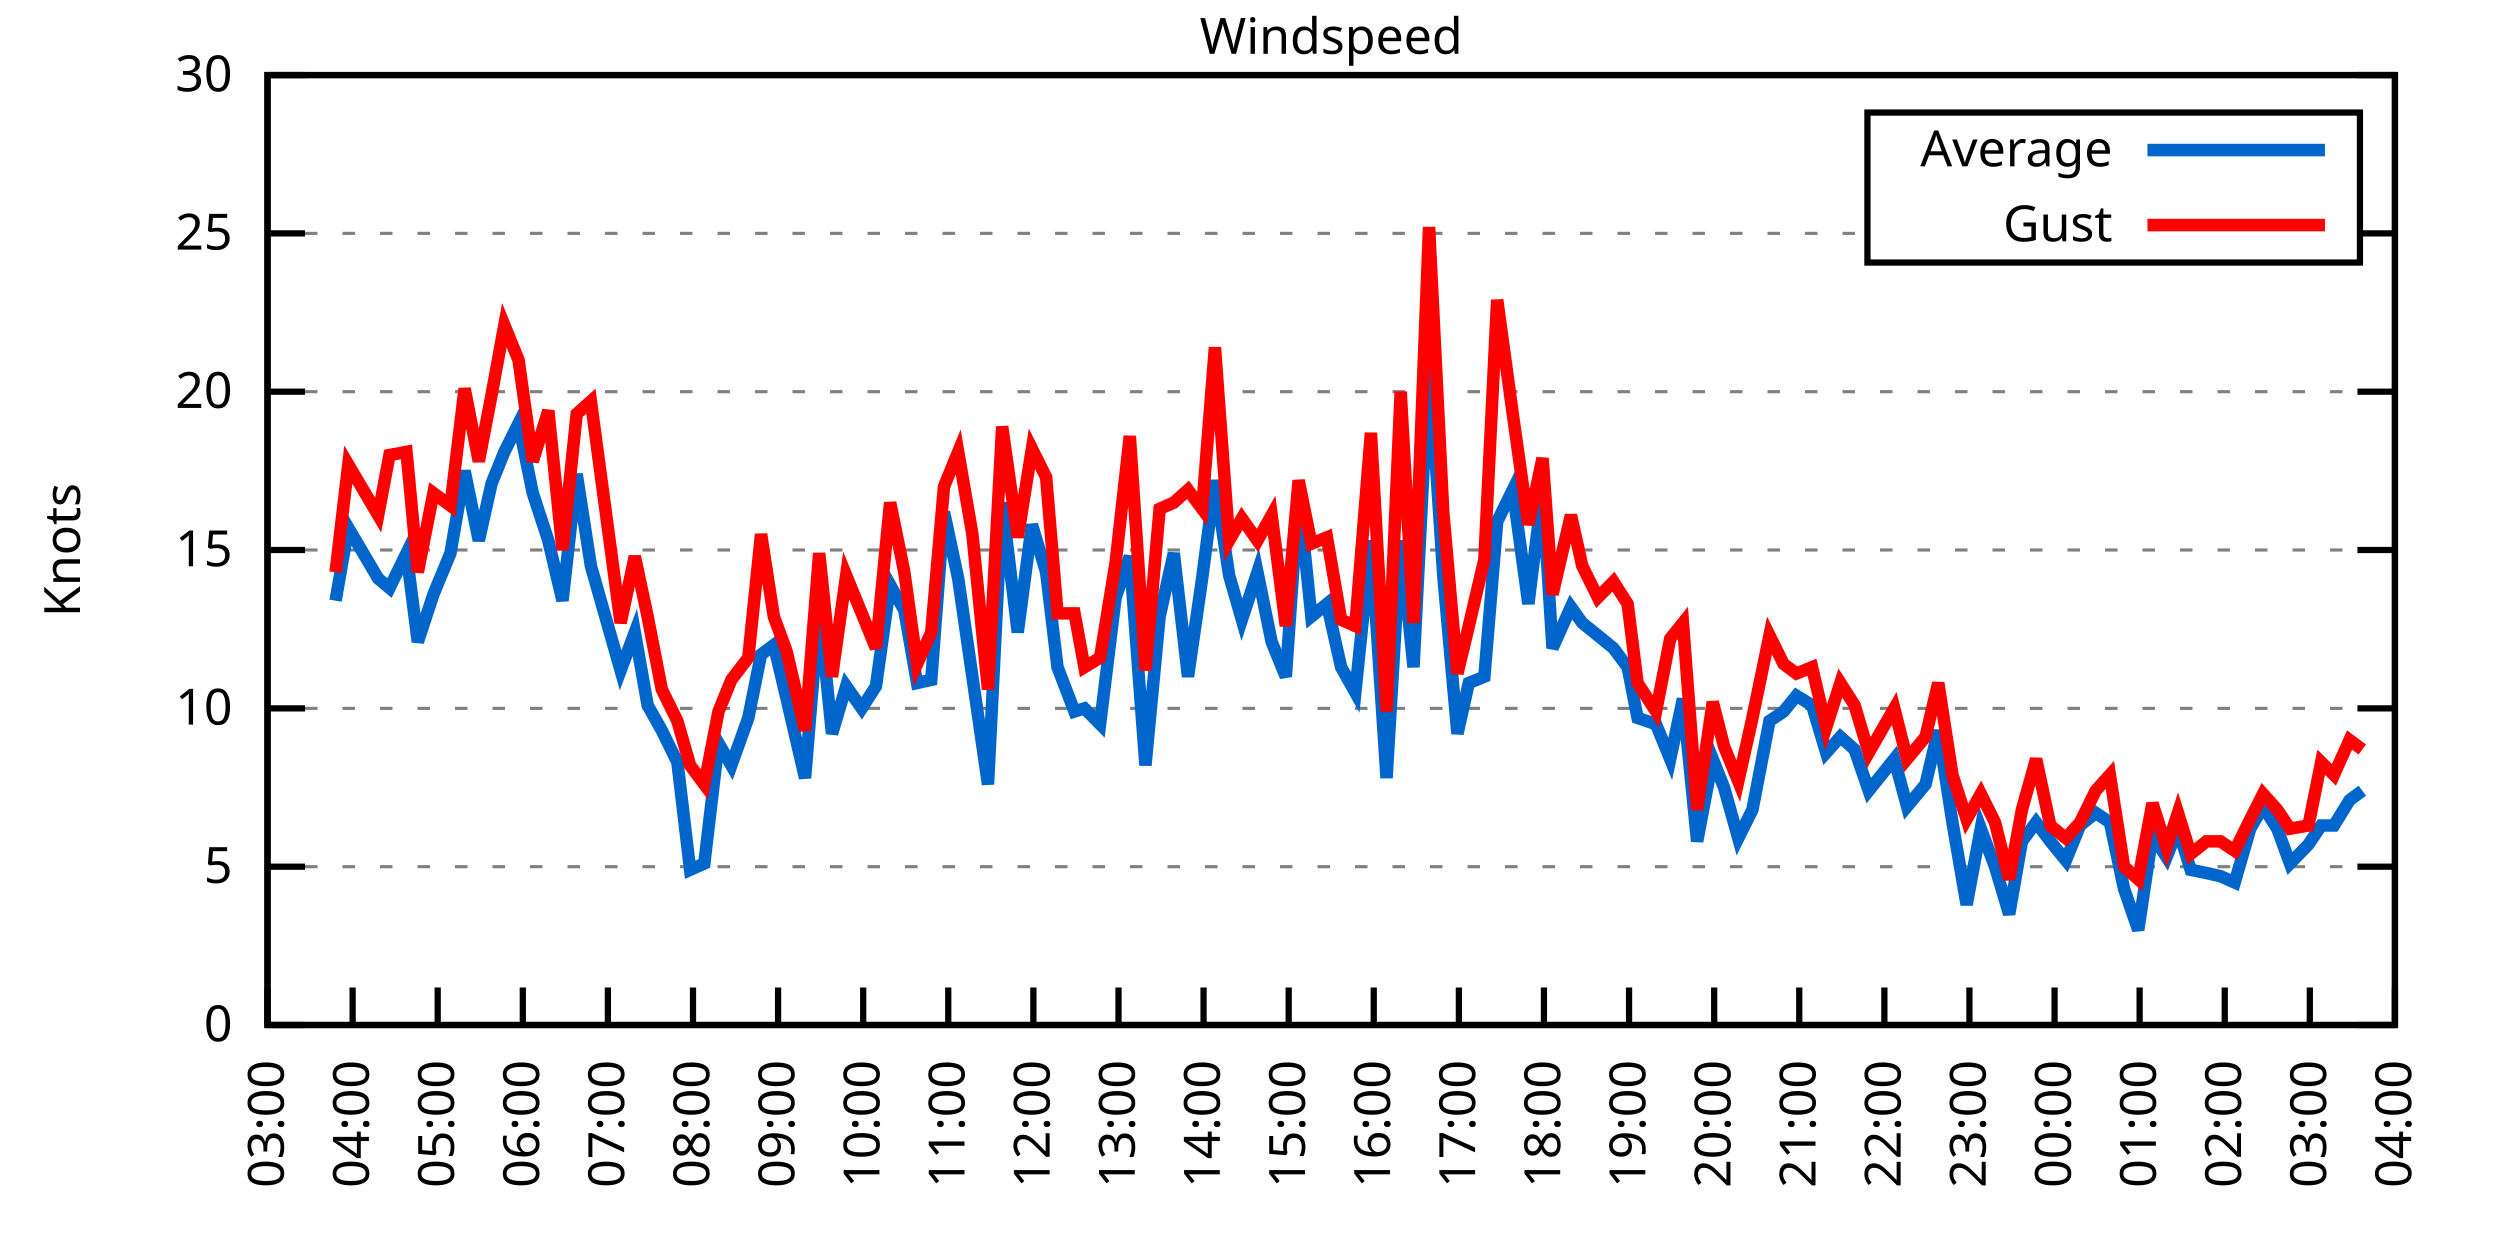
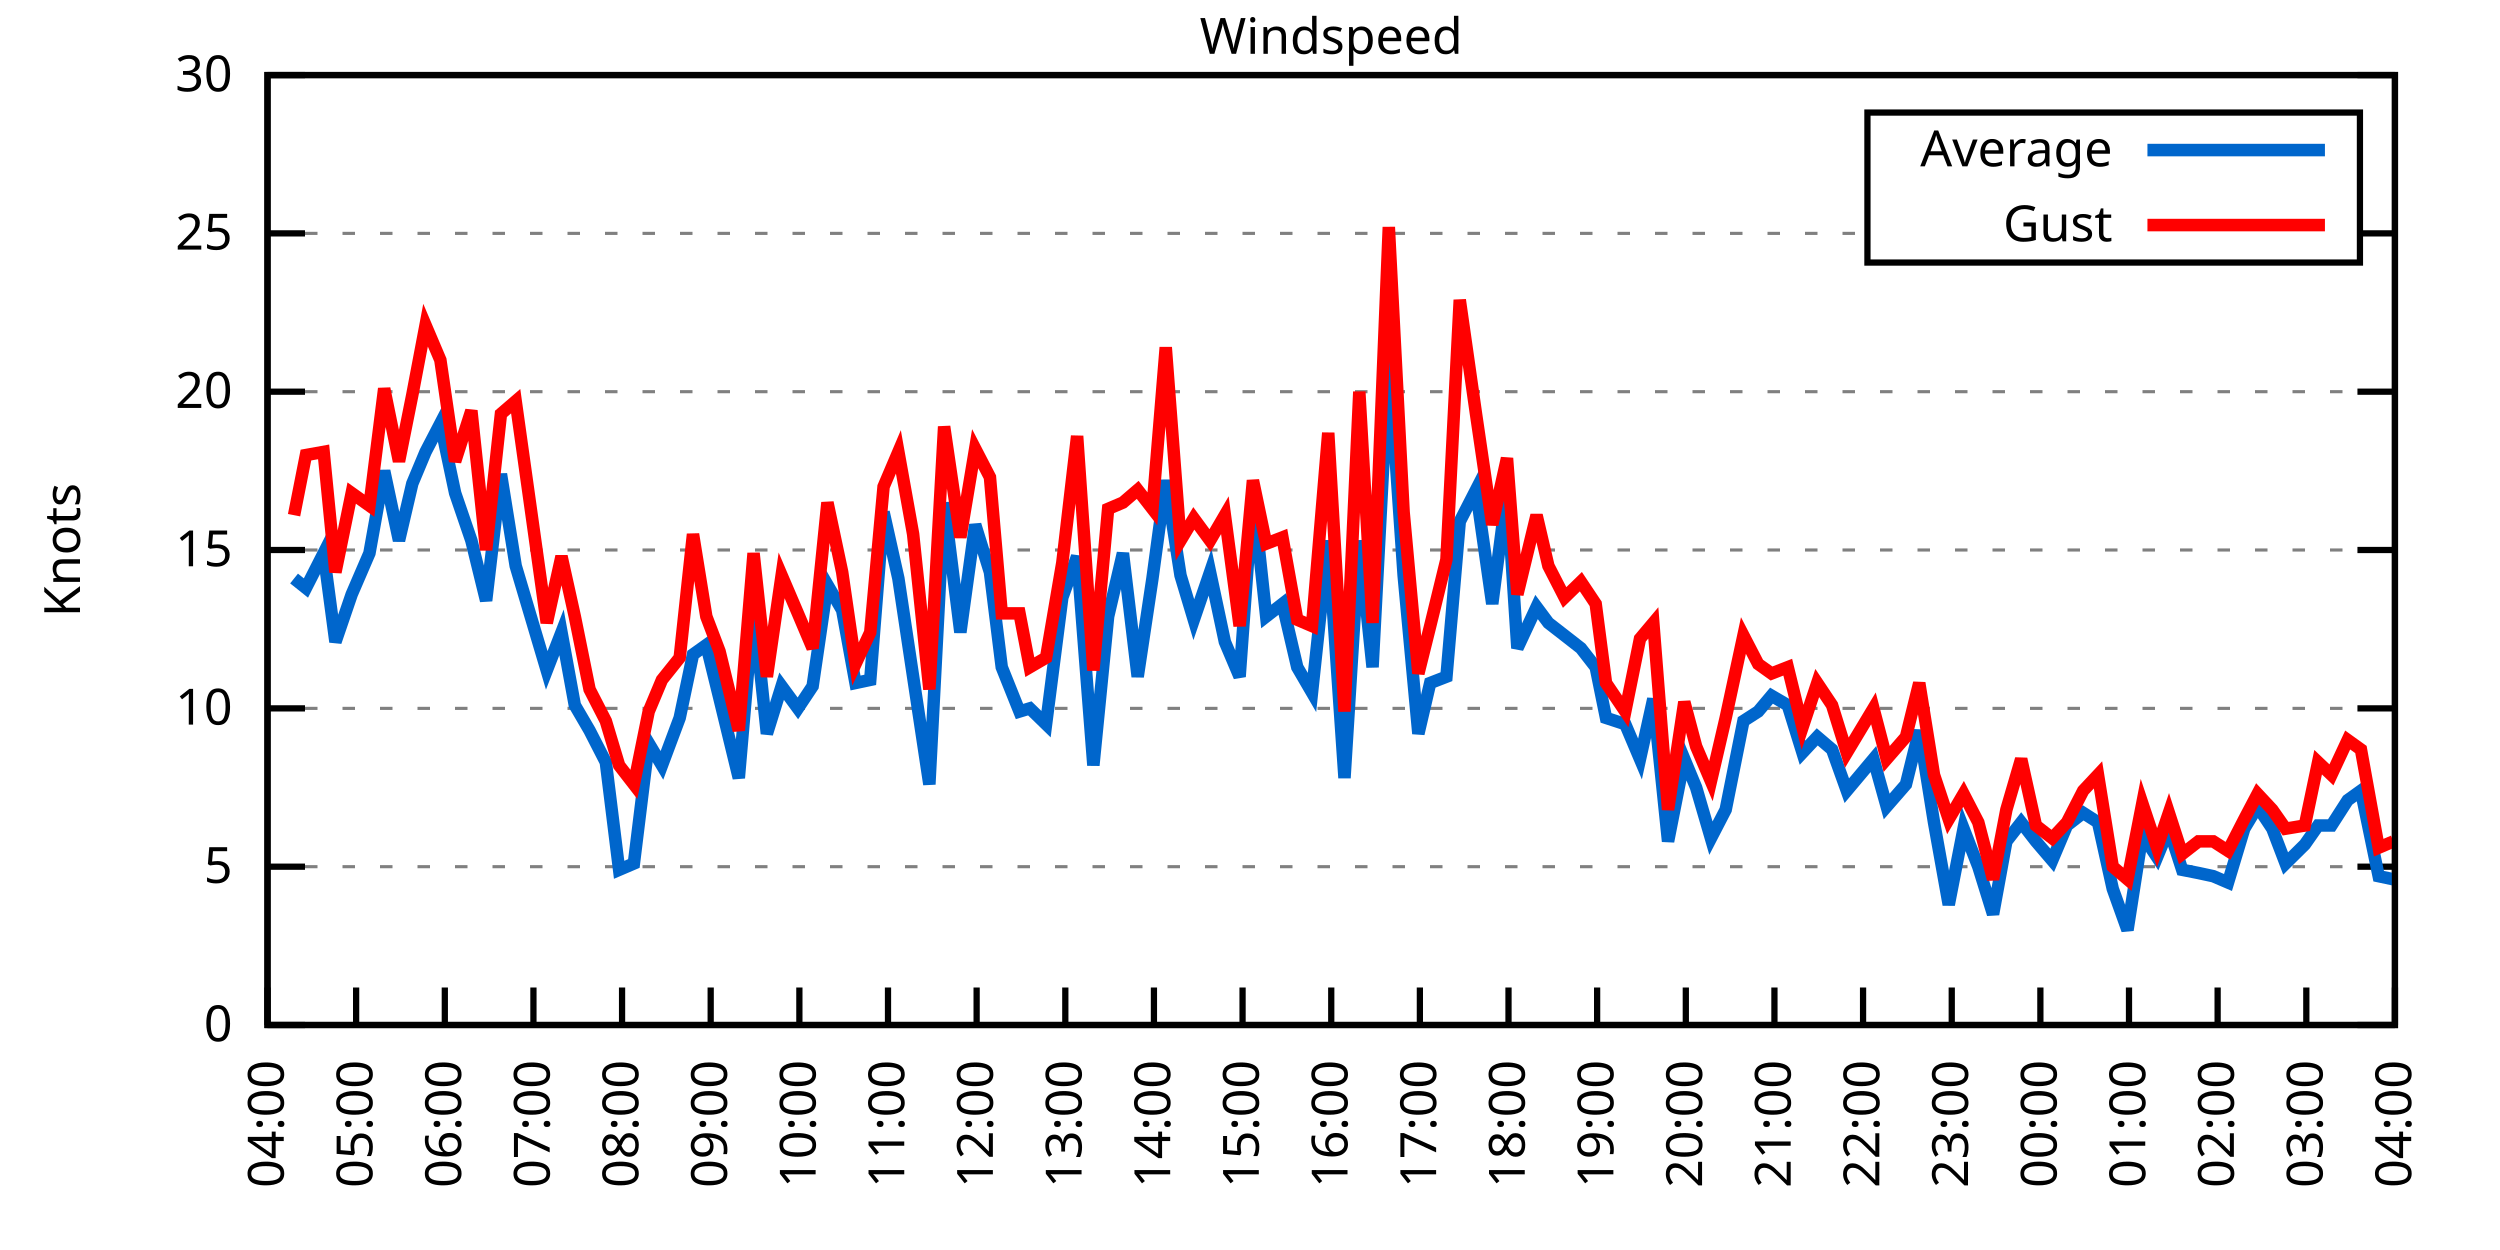
<svg xmlns="http://www.w3.org/2000/svg" xmlns:xlink="http://www.w3.org/1999/xlink" width="400" height="200" viewBox="0 0 400 200">
  <g id="gnuplot_canvas">
    <rect x="0" y="0" width="400" height="200" fill="none" />
    <defs>
      <circle id="gpDot" r="0.5" stroke-width="0.5" stroke="currentColor" />
      <path id="gpPt0" stroke-width="0.333" stroke="currentColor" d="M-1,0 h2 M0,-1 v2" />
      <path id="gpPt1" stroke-width="0.333" stroke="currentColor" d="M-1,-1 L1,1 M1,-1 L-1,1" />
      <path id="gpPt2" stroke-width="0.333" stroke="currentColor" d="M-1,0 L1,0 M0,-1 L0,1 M-1,-1 L1,1 M-1,1 L1,-1" />
      <rect id="gpPt3" stroke-width="0.333" stroke="currentColor" x="-1" y="-1" width="2" height="2" />
      <rect id="gpPt4" stroke-width="0.333" stroke="currentColor" fill="currentColor" x="-1" y="-1" width="2" height="2" />
      <circle id="gpPt5" stroke-width="0.333" stroke="currentColor" cx="0" cy="0" r="1" />
      <use xlink:href="#gpPt5" id="gpPt6" fill="currentColor" stroke="none" />
      <path id="gpPt7" stroke-width="0.333" stroke="currentColor" d="M0,-1.33 L-1.33,0.67 L1.33,0.67 z" />
      <use xlink:href="#gpPt7" id="gpPt8" fill="currentColor" stroke="none" />
      <use xlink:href="#gpPt7" id="gpPt9" stroke="currentColor" transform="rotate(180)" />
      <use xlink:href="#gpPt9" id="gpPt10" fill="currentColor" stroke="none" />
      <use xlink:href="#gpPt3" id="gpPt11" stroke="currentColor" transform="rotate(45)" />
      <use xlink:href="#gpPt11" id="gpPt12" fill="currentColor" stroke="none" />
      <path id="gpPt13" stroke-width="0.333" stroke="currentColor" d="M0,1.330 L1.265,0.411 L0.782,-1.067 L-0.782,-1.076 L-1.265,0.411 z" />
      <use xlink:href="#gpPt13" id="gpPt14" fill="currentColor" stroke="none" />
      <filter id="textbox" filterUnits="objectBoundingBox" x="0" y="0" height="1" width="1">
        <feFlood flood-color="white" flood-opacity="1" result="bgnd" />
        <feComposite in="SourceGraphic" in2="bgnd" operator="atop" />
      </filter>
      <filter id="greybox" filterUnits="objectBoundingBox" x="0" y="0" height="1" width="1">
        <feFlood flood-color="lightgrey" flood-opacity="1" result="grey" />
        <feComposite in="SourceGraphic" in2="grey" operator="atop" />
      </filter>
    </defs>
    <g fill="none" color="white" stroke="currentColor" stroke-width="1.00" stroke-linecap="butt" stroke-linejoin="miter">
</g>
    <g fill="none" color="black" stroke="currentColor" stroke-width="1.00" stroke-linecap="butt" stroke-linejoin="miter">
      <g stroke="none" shape-rendering="crispEdges">
        <polygon fill="rgb(255, 255, 255)" points="42.80,164.00 383.18,164.00 383.18,12.02 42.80,12.02 " />
      </g>
    </g>
    <g fill="none" color="black" stroke="currentColor" stroke-width="1.00" stroke-linecap="butt" stroke-linejoin="miter">
</g>
    <g fill="none" color="black" stroke="black" stroke-width="0.50" stroke-linecap="butt" stroke-linejoin="miter">
</g>
    <g fill="none" color="gray" stroke="currentColor" stroke-width="0.50" stroke-linecap="butt" stroke-linejoin="miter">
      <path stroke="gray" stroke-dasharray="2,4" class="gridline" d="M42.80,164.00 L383.19,164.00  " />
    </g>
    <g fill="none" color="gray" stroke="gray" stroke-width="1.00" stroke-linecap="butt" stroke-linejoin="miter">
</g>
    <g fill="none" color="black" stroke="currentColor" stroke-width="1.00" stroke-linecap="butt" stroke-linejoin="miter">
      <path stroke="black" d="M42.80,164.00 L48.80,164.00 M383.19,164.00 L377.19,164.00  " />
      <g transform="translate(37.20,166.60)" stroke="none" fill="black" font-family="Sans" font-size="8.00" text-anchor="end">
        <text>
          <tspan font-family="Sans"> 0</tspan>
        </text>
      </g>
    </g>
    <g fill="none" color="black" stroke="currentColor" stroke-width="1.00" stroke-linecap="butt" stroke-linejoin="miter">
</g>
    <g fill="none" color="black" stroke="black" stroke-width="0.50" stroke-linecap="butt" stroke-linejoin="miter">
</g>
    <g fill="none" color="gray" stroke="currentColor" stroke-width="0.50" stroke-linecap="butt" stroke-linejoin="miter">
      <path stroke="gray" stroke-dasharray="2,4" class="gridline" d="M42.80,138.67 L383.19,138.67  " />
    </g>
    <g fill="none" color="gray" stroke="gray" stroke-width="1.00" stroke-linecap="butt" stroke-linejoin="miter">
</g>
    <g fill="none" color="black" stroke="currentColor" stroke-width="1.00" stroke-linecap="butt" stroke-linejoin="miter">
      <path stroke="black" d="M42.80,138.67 L48.80,138.67 M383.19,138.67 L377.19,138.67  " />
      <g transform="translate(37.20,141.27)" stroke="none" fill="black" font-family="Sans" font-size="8.00" text-anchor="end">
        <text>
          <tspan font-family="Sans"> 5</tspan>
        </text>
      </g>
    </g>
    <g fill="none" color="black" stroke="currentColor" stroke-width="1.00" stroke-linecap="butt" stroke-linejoin="miter">
</g>
    <g fill="none" color="black" stroke="black" stroke-width="0.50" stroke-linecap="butt" stroke-linejoin="miter">
</g>
    <g fill="none" color="gray" stroke="currentColor" stroke-width="0.50" stroke-linecap="butt" stroke-linejoin="miter">
      <path stroke="gray" stroke-dasharray="2,4" class="gridline" d="M42.80,113.34 L383.19,113.34  " />
    </g>
    <g fill="none" color="gray" stroke="gray" stroke-width="1.00" stroke-linecap="butt" stroke-linejoin="miter">
</g>
    <g fill="none" color="black" stroke="currentColor" stroke-width="1.00" stroke-linecap="butt" stroke-linejoin="miter">
      <path stroke="black" d="M42.80,113.34 L48.80,113.34 M383.19,113.34 L377.19,113.34  " />
      <g transform="translate(37.20,115.94)" stroke="none" fill="black" font-family="Sans" font-size="8.00" text-anchor="end">
        <text>
          <tspan font-family="Sans"> 10</tspan>
        </text>
      </g>
    </g>
    <g fill="none" color="black" stroke="currentColor" stroke-width="1.00" stroke-linecap="butt" stroke-linejoin="miter">
</g>
    <g fill="none" color="black" stroke="black" stroke-width="0.50" stroke-linecap="butt" stroke-linejoin="miter">
</g>
    <g fill="none" color="gray" stroke="currentColor" stroke-width="0.50" stroke-linecap="butt" stroke-linejoin="miter">
      <path stroke="gray" stroke-dasharray="2,4" class="gridline" d="M42.80,88.00 L383.19,88.00  " />
    </g>
    <g fill="none" color="gray" stroke="gray" stroke-width="1.00" stroke-linecap="butt" stroke-linejoin="miter">
</g>
    <g fill="none" color="black" stroke="currentColor" stroke-width="1.00" stroke-linecap="butt" stroke-linejoin="miter">
      <path stroke="black" d="M42.80,88.00 L48.80,88.00 M383.19,88.00 L377.19,88.00  " />
      <g transform="translate(37.20,90.60)" stroke="none" fill="black" font-family="Sans" font-size="8.00" text-anchor="end">
        <text>
          <tspan font-family="Sans"> 15</tspan>
        </text>
      </g>
    </g>
    <g fill="none" color="black" stroke="currentColor" stroke-width="1.00" stroke-linecap="butt" stroke-linejoin="miter">
</g>
    <g fill="none" color="black" stroke="black" stroke-width="0.50" stroke-linecap="butt" stroke-linejoin="miter">
</g>
    <g fill="none" color="gray" stroke="currentColor" stroke-width="0.50" stroke-linecap="butt" stroke-linejoin="miter">
      <path stroke="gray" stroke-dasharray="2,4" class="gridline" d="M42.80,62.67 L383.19,62.67  " />
    </g>
    <g fill="none" color="gray" stroke="gray" stroke-width="1.00" stroke-linecap="butt" stroke-linejoin="miter">
</g>
    <g fill="none" color="black" stroke="currentColor" stroke-width="1.00" stroke-linecap="butt" stroke-linejoin="miter">
      <path stroke="black" d="M42.80,62.67 L48.80,62.67 M383.19,62.67 L377.19,62.67  " />
      <g transform="translate(37.20,65.27)" stroke="none" fill="black" font-family="Sans" font-size="8.00" text-anchor="end">
        <text>
          <tspan font-family="Sans"> 20</tspan>
        </text>
      </g>
    </g>
    <g fill="none" color="black" stroke="currentColor" stroke-width="1.00" stroke-linecap="butt" stroke-linejoin="miter">
</g>
    <g fill="none" color="black" stroke="black" stroke-width="0.50" stroke-linecap="butt" stroke-linejoin="miter">
</g>
    <g fill="none" color="gray" stroke="currentColor" stroke-width="0.50" stroke-linecap="butt" stroke-linejoin="miter">
      <path stroke="gray" stroke-dasharray="2,4" class="gridline" d="M42.80,37.34 L298.79,37.34 M377.59,37.34 L383.19,37.34  " />
    </g>
    <g fill="none" color="gray" stroke="gray" stroke-width="1.00" stroke-linecap="butt" stroke-linejoin="miter">
</g>
    <g fill="none" color="black" stroke="currentColor" stroke-width="1.00" stroke-linecap="butt" stroke-linejoin="miter">
      <path stroke="black" d="M42.80,37.34 L48.80,37.34 M383.19,37.34 L377.19,37.34  " />
      <g transform="translate(37.20,39.94)" stroke="none" fill="black" font-family="Sans" font-size="8.00" text-anchor="end">
        <text>
          <tspan font-family="Sans"> 25</tspan>
        </text>
      </g>
    </g>
    <g fill="none" color="black" stroke="currentColor" stroke-width="1.00" stroke-linecap="butt" stroke-linejoin="miter">
</g>
    <g fill="none" color="black" stroke="black" stroke-width="0.50" stroke-linecap="butt" stroke-linejoin="miter">
</g>
    <g fill="none" color="gray" stroke="currentColor" stroke-width="0.50" stroke-linecap="butt" stroke-linejoin="miter">
      <path stroke="gray" stroke-dasharray="2,4" class="gridline" d="M42.80,12.01 L383.19,12.01  " />
    </g>
    <g fill="none" color="gray" stroke="gray" stroke-width="1.00" stroke-linecap="butt" stroke-linejoin="miter">
</g>
    <g fill="none" color="black" stroke="currentColor" stroke-width="1.00" stroke-linecap="butt" stroke-linejoin="miter">
      <path stroke="black" d="M42.80,12.01 L48.80,12.01 M383.19,12.01 L377.19,12.01  " />
      <g transform="translate(37.20,14.61)" stroke="none" fill="black" font-family="Sans" font-size="8.00" text-anchor="end">
        <text>
          <tspan font-family="Sans"> 30</tspan>
        </text>
      </g>
    </g>
    <g fill="none" color="black" stroke="currentColor" stroke-width="1.00" stroke-linecap="butt" stroke-linejoin="miter">
      <path stroke="black" d="M42.80,164.00 L42.80,158.00  " />
      <g transform="translate(45.40,169.60) rotate(270.00)" stroke="none" fill="black" font-family="Sans" font-size="8.00" text-anchor="end">
        <text>
-           <tspan font-family="Sans">03:00</tspan>
-         </text>
-       </g>
-     </g>
-     <g fill="none" color="black" stroke="currentColor" stroke-width="1.00" stroke-linecap="butt" stroke-linejoin="miter">
-       <path stroke="black" d="M56.42,164.00 L56.42,158.00  " />
-       <g transform="translate(59.02,169.60) rotate(270.00)" stroke="none" fill="black" font-family="Sans" font-size="8.00" text-anchor="end">
-         <text>
          <tspan font-family="Sans">04:00</tspan>
        </text>
      </g>
    </g>
    <g fill="none" color="black" stroke="currentColor" stroke-width="1.00" stroke-linecap="butt" stroke-linejoin="miter">
-       <path stroke="black" d="M70.03,164.00 L70.03,158.00  " />
-       <g transform="translate(72.63,169.60) rotate(270.00)" stroke="none" fill="black" font-family="Sans" font-size="8.00" text-anchor="end">
+       <path stroke="black" d="M56.98,164.00 L56.98,158.00  " />
+       <g transform="translate(59.58,169.60) rotate(270.00)" stroke="none" fill="black" font-family="Sans" font-size="8.00" text-anchor="end">
        <text>
          <tspan font-family="Sans">05:00</tspan>
        </text>
      </g>
    </g>
    <g fill="none" color="black" stroke="currentColor" stroke-width="1.00" stroke-linecap="butt" stroke-linejoin="miter">
-       <path stroke="black" d="M83.65,164.00 L83.65,158.00  " />
-       <g transform="translate(86.25,169.60) rotate(270.00)" stroke="none" fill="black" font-family="Sans" font-size="8.00" text-anchor="end">
+       <path stroke="black" d="M71.17,164.00 L71.17,158.00  " />
+       <g transform="translate(73.77,169.60) rotate(270.00)" stroke="none" fill="black" font-family="Sans" font-size="8.00" text-anchor="end">
        <text>
          <tspan font-family="Sans">06:00</tspan>
        </text>
      </g>
    </g>
    <g fill="none" color="black" stroke="currentColor" stroke-width="1.00" stroke-linecap="butt" stroke-linejoin="miter">
-       <path stroke="black" d="M97.26,164.00 L97.26,158.00  " />
-       <g transform="translate(99.86,169.60) rotate(270.00)" stroke="none" fill="black" font-family="Sans" font-size="8.00" text-anchor="end">
+       <path stroke="black" d="M85.35,164.00 L85.35,158.00  " />
+       <g transform="translate(87.95,169.60) rotate(270.00)" stroke="none" fill="black" font-family="Sans" font-size="8.00" text-anchor="end">
        <text>
          <tspan font-family="Sans">07:00</tspan>
        </text>
      </g>
    </g>
    <g fill="none" color="black" stroke="currentColor" stroke-width="1.00" stroke-linecap="butt" stroke-linejoin="miter">
-       <path stroke="black" d="M110.88,164.00 L110.88,158.00  " />
-       <g transform="translate(113.48,169.60) rotate(270.00)" stroke="none" fill="black" font-family="Sans" font-size="8.00" text-anchor="end">
+       <path stroke="black" d="M99.53,164.00 L99.53,158.00  " />
+       <g transform="translate(102.13,169.60) rotate(270.00)" stroke="none" fill="black" font-family="Sans" font-size="8.00" text-anchor="end">
        <text>
          <tspan font-family="Sans">08:00</tspan>
        </text>
      </g>
    </g>
    <g fill="none" color="black" stroke="currentColor" stroke-width="1.00" stroke-linecap="butt" stroke-linejoin="miter">
-       <path stroke="black" d="M124.49,164.00 L124.49,158.00  " />
-       <g transform="translate(127.09,169.60) rotate(270.00)" stroke="none" fill="black" font-family="Sans" font-size="8.00" text-anchor="end">
+       <path stroke="black" d="M113.71,164.00 L113.71,158.00  " />
+       <g transform="translate(116.31,169.60) rotate(270.00)" stroke="none" fill="black" font-family="Sans" font-size="8.00" text-anchor="end">
        <text>
          <tspan font-family="Sans">09:00</tspan>
        </text>
      </g>
    </g>
    <g fill="none" color="black" stroke="currentColor" stroke-width="1.00" stroke-linecap="butt" stroke-linejoin="miter">
-       <path stroke="black" d="M138.11,164.00 L138.11,158.00  " />
-       <g transform="translate(140.71,169.60) rotate(270.00)" stroke="none" fill="black" font-family="Sans" font-size="8.00" text-anchor="end">
+       <path stroke="black" d="M127.90,164.00 L127.90,158.00  " />
+       <g transform="translate(130.50,169.60) rotate(270.00)" stroke="none" fill="black" font-family="Sans" font-size="8.00" text-anchor="end">
        <text>
          <tspan font-family="Sans">10:00</tspan>
        </text>
      </g>
    </g>
    <g fill="none" color="black" stroke="currentColor" stroke-width="1.00" stroke-linecap="butt" stroke-linejoin="miter">
-       <path stroke="black" d="M151.72,164.00 L151.72,158.00  " />
-       <g transform="translate(154.32,169.60) rotate(270.00)" stroke="none" fill="black" font-family="Sans" font-size="8.00" text-anchor="end">
+       <path stroke="black" d="M142.08,164.00 L142.08,158.00  " />
+       <g transform="translate(144.68,169.60) rotate(270.00)" stroke="none" fill="black" font-family="Sans" font-size="8.00" text-anchor="end">
        <text>
          <tspan font-family="Sans">11:00</tspan>
        </text>
      </g>
    </g>
    <g fill="none" color="black" stroke="currentColor" stroke-width="1.00" stroke-linecap="butt" stroke-linejoin="miter">
-       <path stroke="black" d="M165.34,164.00 L165.34,158.00  " />
-       <g transform="translate(167.94,169.60) rotate(270.00)" stroke="none" fill="black" font-family="Sans" font-size="8.00" text-anchor="end">
+       <path stroke="black" d="M156.26,164.00 L156.26,158.00  " />
+       <g transform="translate(158.86,169.60) rotate(270.00)" stroke="none" fill="black" font-family="Sans" font-size="8.00" text-anchor="end">
        <text>
          <tspan font-family="Sans">12:00</tspan>
        </text>
      </g>
    </g>
    <g fill="none" color="black" stroke="currentColor" stroke-width="1.00" stroke-linecap="butt" stroke-linejoin="miter">
-       <path stroke="black" d="M178.96,164.00 L178.96,158.00  " />
-       <g transform="translate(181.56,169.60) rotate(270.00)" stroke="none" fill="black" font-family="Sans" font-size="8.00" text-anchor="end">
+       <path stroke="black" d="M170.45,164.00 L170.45,158.00  " />
+       <g transform="translate(173.05,169.60) rotate(270.00)" stroke="none" fill="black" font-family="Sans" font-size="8.00" text-anchor="end">
        <text>
          <tspan font-family="Sans">13:00</tspan>
        </text>
      </g>
    </g>
    <g fill="none" color="black" stroke="currentColor" stroke-width="1.00" stroke-linecap="butt" stroke-linejoin="miter">
-       <path stroke="black" d="M192.57,164.00 L192.57,158.00  " />
-       <g transform="translate(195.17,169.60) rotate(270.00)" stroke="none" fill="black" font-family="Sans" font-size="8.00" text-anchor="end">
+       <path stroke="black" d="M184.63,164.00 L184.63,158.00  " />
+       <g transform="translate(187.23,169.60) rotate(270.00)" stroke="none" fill="black" font-family="Sans" font-size="8.00" text-anchor="end">
        <text>
          <tspan font-family="Sans">14:00</tspan>
        </text>
      </g>
    </g>
    <g fill="none" color="black" stroke="currentColor" stroke-width="1.00" stroke-linecap="butt" stroke-linejoin="miter">
-       <path stroke="black" d="M206.19,164.00 L206.19,158.00  " />
-       <g transform="translate(208.79,169.60) rotate(270.00)" stroke="none" fill="black" font-family="Sans" font-size="8.00" text-anchor="end">
+       <path stroke="black" d="M198.81,164.00 L198.81,158.00  " />
+       <g transform="translate(201.41,169.60) rotate(270.00)" stroke="none" fill="black" font-family="Sans" font-size="8.00" text-anchor="end">
        <text>
          <tspan font-family="Sans">15:00</tspan>
        </text>
      </g>
    </g>
    <g fill="none" color="black" stroke="currentColor" stroke-width="1.00" stroke-linecap="butt" stroke-linejoin="miter">
-       <path stroke="black" d="M219.80,164.00 L219.80,158.00  " />
-       <g transform="translate(222.40,169.60) rotate(270.00)" stroke="none" fill="black" font-family="Sans" font-size="8.00" text-anchor="end">
+       <path stroke="black" d="M213.00,164.00 L213.00,158.00  " />
+       <g transform="translate(215.60,169.60) rotate(270.00)" stroke="none" fill="black" font-family="Sans" font-size="8.00" text-anchor="end">
        <text>
          <tspan font-family="Sans">16:00</tspan>
        </text>
      </g>
    </g>
    <g fill="none" color="black" stroke="currentColor" stroke-width="1.00" stroke-linecap="butt" stroke-linejoin="miter">
-       <path stroke="black" d="M233.42,164.00 L233.42,158.00  " />
-       <g transform="translate(236.02,169.60) rotate(270.00)" stroke="none" fill="black" font-family="Sans" font-size="8.00" text-anchor="end">
+       <path stroke="black" d="M227.18,164.00 L227.18,158.00  " />
+       <g transform="translate(229.78,169.60) rotate(270.00)" stroke="none" fill="black" font-family="Sans" font-size="8.00" text-anchor="end">
        <text>
          <tspan font-family="Sans">17:00</tspan>
        </text>
      </g>
    </g>
    <g fill="none" color="black" stroke="currentColor" stroke-width="1.00" stroke-linecap="butt" stroke-linejoin="miter">
-       <path stroke="black" d="M247.03,164.00 L247.03,158.00  " />
-       <g transform="translate(249.63,169.60) rotate(270.00)" stroke="none" fill="black" font-family="Sans" font-size="8.00" text-anchor="end">
+       <path stroke="black" d="M241.36,164.00 L241.36,158.00  " />
+       <g transform="translate(243.96,169.60) rotate(270.00)" stroke="none" fill="black" font-family="Sans" font-size="8.00" text-anchor="end">
        <text>
          <tspan font-family="Sans">18:00</tspan>
        </text>
      </g>
    </g>
    <g fill="none" color="black" stroke="currentColor" stroke-width="1.00" stroke-linecap="butt" stroke-linejoin="miter">
-       <path stroke="black" d="M260.65,164.00 L260.65,158.00  " />
-       <g transform="translate(263.25,169.60) rotate(270.00)" stroke="none" fill="black" font-family="Sans" font-size="8.00" text-anchor="end">
+       <path stroke="black" d="M255.54,164.00 L255.54,158.00  " />
+       <g transform="translate(258.14,169.60) rotate(270.00)" stroke="none" fill="black" font-family="Sans" font-size="8.00" text-anchor="end">
        <text>
          <tspan font-family="Sans">19:00</tspan>
        </text>
      </g>
    </g>
    <g fill="none" color="black" stroke="currentColor" stroke-width="1.00" stroke-linecap="butt" stroke-linejoin="miter">
-       <path stroke="black" d="M274.27,164.00 L274.27,158.00  " />
-       <g transform="translate(276.87,169.60) rotate(270.00)" stroke="none" fill="black" font-family="Sans" font-size="8.00" text-anchor="end">
+       <path stroke="black" d="M269.73,164.00 L269.73,158.00  " />
+       <g transform="translate(272.33,169.60) rotate(270.00)" stroke="none" fill="black" font-family="Sans" font-size="8.00" text-anchor="end">
        <text>
          <tspan font-family="Sans">20:00</tspan>
        </text>
      </g>
    </g>
    <g fill="none" color="black" stroke="currentColor" stroke-width="1.00" stroke-linecap="butt" stroke-linejoin="miter">
-       <path stroke="black" d="M287.88,164.00 L287.88,158.00  " />
-       <g transform="translate(290.48,169.60) rotate(270.00)" stroke="none" fill="black" font-family="Sans" font-size="8.00" text-anchor="end">
+       <path stroke="black" d="M283.91,164.00 L283.91,158.00  " />
+       <g transform="translate(286.51,169.60) rotate(270.00)" stroke="none" fill="black" font-family="Sans" font-size="8.00" text-anchor="end">
        <text>
          <tspan font-family="Sans">21:00</tspan>
        </text>
      </g>
    </g>
    <g fill="none" color="black" stroke="currentColor" stroke-width="1.00" stroke-linecap="butt" stroke-linejoin="miter">
-       <path stroke="black" d="M301.50,164.00 L301.50,158.00  " />
-       <g transform="translate(304.10,169.60) rotate(270.00)" stroke="none" fill="black" font-family="Sans" font-size="8.00" text-anchor="end">
+       <path stroke="black" d="M298.09,164.00 L298.09,158.00  " />
+       <g transform="translate(300.69,169.60) rotate(270.00)" stroke="none" fill="black" font-family="Sans" font-size="8.00" text-anchor="end">
        <text>
          <tspan font-family="Sans">22:00</tspan>
        </text>
      </g>
    </g>
    <g fill="none" color="black" stroke="currentColor" stroke-width="1.00" stroke-linecap="butt" stroke-linejoin="miter">
-       <path stroke="black" d="M315.11,164.00 L315.11,158.00  " />
-       <g transform="translate(317.71,169.60) rotate(270.00)" stroke="none" fill="black" font-family="Sans" font-size="8.00" text-anchor="end">
+       <path stroke="black" d="M312.28,164.00 L312.28,158.00  " />
+       <g transform="translate(314.88,169.60) rotate(270.00)" stroke="none" fill="black" font-family="Sans" font-size="8.00" text-anchor="end">
        <text>
          <tspan font-family="Sans">23:00</tspan>
        </text>
      </g>
    </g>
    <g fill="none" color="black" stroke="currentColor" stroke-width="1.00" stroke-linecap="butt" stroke-linejoin="miter">
-       <path stroke="black" d="M328.73,164.00 L328.73,158.00  " />
-       <g transform="translate(331.33,169.60) rotate(270.00)" stroke="none" fill="black" font-family="Sans" font-size="8.00" text-anchor="end">
+       <path stroke="black" d="M326.46,164.00 L326.46,158.00  " />
+       <g transform="translate(329.06,169.60) rotate(270.00)" stroke="none" fill="black" font-family="Sans" font-size="8.00" text-anchor="end">
        <text>
          <tspan font-family="Sans">00:00</tspan>
        </text>
      </g>
    </g>
    <g fill="none" color="black" stroke="currentColor" stroke-width="1.00" stroke-linecap="butt" stroke-linejoin="miter">
-       <path stroke="black" d="M342.34,164.00 L342.34,158.00  " />
-       <g transform="translate(344.94,169.60) rotate(270.00)" stroke="none" fill="black" font-family="Sans" font-size="8.00" text-anchor="end">
+       <path stroke="black" d="M340.64,164.00 L340.64,158.00  " />
+       <g transform="translate(343.24,169.60) rotate(270.00)" stroke="none" fill="black" font-family="Sans" font-size="8.00" text-anchor="end">
        <text>
          <tspan font-family="Sans">01:00</tspan>
        </text>
      </g>
    </g>
    <g fill="none" color="black" stroke="currentColor" stroke-width="1.00" stroke-linecap="butt" stroke-linejoin="miter">
-       <path stroke="black" d="M355.96,164.00 L355.96,158.00  " />
-       <g transform="translate(358.56,169.60) rotate(270.00)" stroke="none" fill="black" font-family="Sans" font-size="8.00" text-anchor="end">
+       <path stroke="black" d="M354.82,164.00 L354.82,158.00  " />
+       <g transform="translate(357.42,169.60) rotate(270.00)" stroke="none" fill="black" font-family="Sans" font-size="8.00" text-anchor="end">
        <text>
          <tspan font-family="Sans">02:00</tspan>
        </text>
      </g>
    </g>
    <g fill="none" color="black" stroke="currentColor" stroke-width="1.00" stroke-linecap="butt" stroke-linejoin="miter">
-       <path stroke="black" d="M369.57,164.00 L369.57,158.00  " />
-       <g transform="translate(372.17,169.60) rotate(270.00)" stroke="none" fill="black" font-family="Sans" font-size="8.00" text-anchor="end">
+       <path stroke="black" d="M369.01,164.00 L369.01,158.00  " />
+       <g transform="translate(371.61,169.60) rotate(270.00)" stroke="none" fill="black" font-family="Sans" font-size="8.00" text-anchor="end">
        <text>
          <tspan font-family="Sans">03:00</tspan>
        </text>
      </g>
    </g>
    <g fill="none" color="black" stroke="currentColor" stroke-width="1.00" stroke-linecap="butt" stroke-linejoin="miter">
      <path stroke="black" d="M383.19,164.00 L383.19,158.00  " />
      <g transform="translate(385.79,169.60) rotate(270.00)" stroke="none" fill="black" font-family="Sans" font-size="8.00" text-anchor="end">
        <text>
          <tspan font-family="Sans">04:00</tspan>
        </text>
      </g>
    </g>
    <g fill="none" color="black" stroke="currentColor" stroke-width="1.00" stroke-linecap="butt" stroke-linejoin="miter">
</g>
    <g fill="none" color="black" stroke="currentColor" stroke-width="1.00" stroke-linecap="butt" stroke-linejoin="miter">
      <path stroke="black" d="M42.80,12.01 L42.80,164.00 L383.19,164.00 L383.19,12.01 L42.80,12.01 Z  " />
    </g>
    <g fill="none" color="black" stroke="currentColor" stroke-width="1.00" stroke-linecap="butt" stroke-linejoin="miter">
</g>
    <g fill="none" color="black" stroke="currentColor" stroke-width="1.00" stroke-linecap="butt" stroke-linejoin="miter">
      <path stroke="black" d="M298.79,42.01 L298.79,18.01 L377.59,18.01 L377.59,42.01 L298.79,42.01 Z  " />
    </g>
    <g id="Windspeed_plot_1">
      <g fill="none" color="white" stroke="black" stroke-width="2.00" stroke-linecap="butt" stroke-linejoin="miter">
</g>
      <g fill="none" color="black" stroke="currentColor" stroke-width="2.00" stroke-linecap="butt" stroke-linejoin="miter">
        <g transform="translate(337.99,26.61)" stroke="none" fill="black" font-family="Sans" font-size="8.00" text-anchor="end">
          <text>
            <tspan font-family="Sans">Average</tspan>
          </text>
        </g>
      </g>
      <g fill="none" color="black" stroke="currentColor" stroke-width="2.00" stroke-linecap="butt" stroke-linejoin="miter">
-         <path stroke="rgb(  0, 102, 204)" d="M343.59,24.01 L371.99,24.01 M53.69,96.11 L55.73,84.46 L60.50,92.56 L62.32,94.08 L65.04,88.51 L66.85,102.70   L69.35,95.10 L72.07,88.51 L74.34,75.34 L76.61,86.49 L78.65,77.37 L80.70,72.30 L82.97,67.74 L85.24,78.89   L87.73,86.49 L90.00,96.11 L92.27,75.85 L94.54,90.54 L99.30,107.26 L101.57,101.18 L103.62,112.83 L105.89,116.88   L108.38,121.95 L110.42,139.17 L112.69,138.16 L114.96,118.91 L117.01,122.46 L119.73,114.86 L121.77,104.72 L123.81,103.20   L125.86,111.82 L128.81,124.48 L131.07,97.12 L133.12,117.39 L135.39,109.79 L137.88,113.34 L140.15,109.79 L142.42,93.58   L144.69,97.63 L146.73,109.28 L149.00,108.78 L151.04,81.93 L153.31,92.56 L155.58,108.27 L158.08,125.50 L160.35,80.41   L162.84,101.18 L165.11,83.95 L167.38,91.55 L169.20,106.75 L171.92,113.84 L173.51,113.34 L176.01,115.87 L178.50,95.60   L180.77,89.02 L183.27,122.46 L185.54,98.64 L187.81,88.51 L190.08,108.27 L192.34,92.56 L194.39,76.86 L196.66,92.06   L198.70,99.15 L201.19,91.55 L203.46,102.70 L205.73,108.27 L207.78,78.89 L209.82,98.64 L212.31,96.62 L214.58,106.75   L216.85,110.80 L219.35,86.49 L221.85,124.48 L224.11,86.49 L226.16,106.75 L228.65,57.61 L230.92,92.06 L233.19,117.39   L235.01,109.28 L237.50,108.27 L239.55,83.45 L242.04,78.38 L244.54,96.62 L246.81,78.38 L248.40,103.71 L251.35,97.12   L253.16,99.66 L255.66,101.68 L258.15,103.71 L260.42,106.75 L262.01,114.86 L264.96,115.87 L267.23,121.44 L269.27,111.82   L271.54,134.62 L274.04,121.44 L275.85,126.00 L278.12,134.11 L280.39,129.55 L283.12,115.36 L285.38,113.84 L287.43,111.31   L289.92,112.83 L292.19,120.43 L294.46,117.90 L296.73,119.92 L299.00,126.51 L303.08,121.44 L305.13,129.04 L308.08,125.50   L310.12,116.88 L312.39,131.58 L314.66,144.75 L316.93,132.59 L319.20,138.67 L321.47,146.27 L323.51,134.62 L325.78,131.58   L328.05,134.62 L330.54,137.66 L332.81,132.08 L335.31,130.06 L337.58,131.58 L339.85,142.21 L342.12,148.80 L344.39,133.60   L346.65,137.15 L348.47,132.59 L350.51,139.17 L353.01,139.68 L355.28,140.19 L357.55,141.20 L360.04,132.59 L362.09,129.04   L364.36,132.59 L366.40,138.16 L369.35,135.12 L371.39,132.08 L373.43,132.08 L375.93,128.03 L377.97,126.51  " />
+         <path stroke="rgb(  0, 102, 204)" d="M343.59,24.01 L371.99,24.01 M47.05,92.56 L48.95,94.08 L51.78,88.51 L53.67,102.70 L56.27,95.10 L59.11,88.51   L61.47,75.34 L63.84,86.49 L65.97,77.37 L68.09,72.30 L70.46,67.74 L72.82,78.89 L75.42,86.49 L77.78,96.11   L80.15,75.85 L82.51,90.54 L87.48,107.26 L89.84,101.18 L91.97,112.83 L94.33,116.88 L96.93,121.95 L99.06,139.17   L101.42,138.16 L103.79,118.91 L105.91,122.46 L108.75,114.86 L110.88,104.72 L113.01,103.20 L115.13,111.82 L118.21,124.48   L120.57,97.12 L122.70,117.39 L125.06,109.79 L127.66,113.34 L130.02,109.79 L132.39,93.58 L134.75,97.63 L136.88,109.28   L139.24,108.78 L141.37,81.93 L143.74,92.56 L146.10,108.27 L148.70,125.50 L151.06,80.41 L153.66,101.18 L156.03,83.95   L158.39,91.55 L160.28,106.75 L163.12,113.84 L164.77,113.34 L167.37,115.87 L169.97,95.60 L172.34,89.02 L174.94,122.46   L177.30,98.64 L179.67,88.51 L182.03,108.27 L184.39,92.56 L186.52,76.86 L188.88,92.06 L191.01,99.15 L193.61,91.55   L195.98,102.70 L198.34,108.27 L200.47,78.89 L202.59,98.64 L205.19,96.62 L207.56,106.75 L209.92,110.80 L212.52,86.49   L215.12,124.48 L217.49,86.49 L219.61,106.75 L222.21,57.61 L224.58,92.06 L226.94,117.39 L228.83,109.28 L231.43,108.27   L233.56,83.45 L236.16,78.38 L238.76,96.62 L241.12,78.38 L242.78,103.71 L245.85,97.12 L247.74,99.66 L250.34,101.68   L252.94,103.71 L255.31,106.75 L256.96,114.86 L260.04,115.87 L262.40,121.44 L264.53,111.82 L266.89,134.62 L269.49,121.44   L271.38,126.00 L273.75,134.11 L276.11,129.55 L278.95,115.36 L281.31,113.84 L283.44,111.31 L286.04,112.83 L288.40,120.43   L290.76,117.90 L293.13,119.92 L295.49,126.51 L299.75,121.44 L301.87,129.04 L304.95,125.50 L307.08,116.88 L309.44,131.58   L311.80,144.75 L314.17,132.59 L316.53,138.67 L318.89,146.27 L321.02,134.62 L323.39,131.58 L325.75,134.62 L328.35,137.66   L330.71,132.08 L333.31,130.06 L335.68,131.58 L338.04,142.21 L340.40,148.80 L342.77,133.60 L345.13,137.15 L347.02,132.59   L349.15,139.17 L351.75,139.68 L354.12,140.19 L356.48,141.20 L359.08,132.59 L361.21,129.04 L363.57,132.59 L365.70,138.16   L368.77,135.12 L370.90,132.08 L373.03,132.08 L375.63,128.03 L377.75,126.51 L380.59,140.19 L382.95,140.69  " />
      </g>
    </g>
    <g id="Windspeed_plot_2">
      <g fill="none" color="black" stroke="currentColor" stroke-width="2.00" stroke-linecap="butt" stroke-linejoin="miter">
        <g transform="translate(337.99,38.61)" stroke="none" fill="black" font-family="Sans" font-size="8.00" text-anchor="end">
          <text>
            <tspan font-family="Sans">Gust</tspan>
          </text>
        </g>
      </g>
      <g fill="none" color="black" stroke="currentColor" stroke-width="2.00" stroke-linecap="butt" stroke-linejoin="miter">
-         <path stroke="rgb(255,   0,   0)" d="M343.59,36.01 L371.99,36.01 M53.69,91.55 L55.73,74.33 L60.50,82.43 L62.32,72.81 L65.04,72.30 L66.85,91.55   L69.35,78.89 L72.07,80.91 L74.34,62.17 L76.61,73.82 L78.65,63.18 L80.70,52.03 L82.97,57.61 L85.24,73.82   L87.73,65.71 L90.00,88.00 L92.27,66.22 L94.54,64.19 L99.30,99.66 L101.57,89.02 L103.62,98.64 L105.89,110.30   L108.38,115.36 L110.42,122.46 L112.69,125.50 L114.96,113.84 L117.01,108.78 L119.73,105.23 L121.77,85.47 L123.81,98.64   L125.86,104.22 L128.81,116.88 L131.07,88.51 L133.12,108.27 L135.39,92.06 L137.88,98.14 L140.15,103.71 L142.42,80.41   L144.69,91.55 L146.73,106.24 L149.00,101.18 L151.04,77.87 L153.31,72.30 L155.58,85.47 L158.08,110.30 L160.35,68.25   L162.84,85.98 L165.11,71.79 L167.38,76.35 L169.20,98.14 L171.92,98.14 L173.51,106.75 L176.01,105.23 L178.50,90.03   L180.77,69.77 L183.27,107.26 L185.54,81.42 L187.81,80.41 L190.08,78.38 L192.34,81.42 L194.39,55.58 L196.66,86.49   L198.70,82.94 L201.19,86.49 L203.46,82.43 L205.73,100.16 L207.78,76.86 L209.82,86.99 L212.31,85.98 L214.58,99.15   L216.85,100.16 L219.35,69.26 L221.85,113.84 L224.11,62.67 L226.16,99.66 L228.65,36.33 L230.92,81.93 L233.19,107.76   L235.01,100.16 L237.50,89.52 L239.55,47.98 L242.04,66.22 L244.54,83.95 L246.81,73.31 L248.40,95.10 L251.35,82.43   L253.16,90.54 L255.66,95.60 L258.15,93.07 L260.42,96.62 L262.01,109.28 L264.96,113.84 L267.23,102.19 L269.27,99.66   L271.54,129.55 L274.04,112.32 L275.85,119.42 L278.12,124.99 L280.39,114.86 L283.12,101.68 L285.38,106.24 L287.43,107.76   L289.92,106.75 L292.19,116.38 L294.46,109.28 L296.73,112.83 L299.00,120.43 L303.08,113.34 L305.13,121.44 L308.08,117.90   L310.12,109.28 L312.39,123.98 L314.66,131.07 L316.93,127.02 L319.20,131.58 L321.47,140.69 L323.51,129.55 L325.78,121.44   L328.05,132.08 L330.54,134.11 L332.81,131.58 L335.31,126.51 L337.58,123.98 L339.85,138.67 L342.12,140.69 L344.39,128.54   L346.65,135.63 L348.47,130.06 L350.51,136.64 L353.01,134.62 L355.28,134.62 L357.55,136.14 L360.04,131.07 L362.09,127.02   L364.36,129.55 L366.40,132.59 L369.35,132.08 L371.39,121.95 L373.43,123.98 L375.93,118.40 L377.97,119.92  " />
+         <path stroke="rgb(255,   0,   0)" d="M343.59,36.01 L371.99,36.01 M47.05,82.43 L48.95,72.81 L51.78,72.30 L53.67,91.55 L56.27,78.89 L59.11,80.91   L61.47,62.17 L63.84,73.82 L65.97,63.18 L68.09,52.03 L70.46,57.61 L72.82,73.82 L75.42,65.71 L77.78,88.00   L80.15,66.22 L82.51,64.19 L87.48,99.66 L89.84,89.02 L91.97,98.64 L94.33,110.30 L96.93,115.36 L99.06,122.46   L101.42,125.50 L103.79,113.84 L105.91,108.78 L108.75,105.23 L110.88,85.47 L113.01,98.64 L115.13,104.22 L118.21,116.88   L120.57,88.51 L122.70,108.27 L125.06,92.06 L127.66,98.14 L130.02,103.71 L132.39,80.41 L134.75,91.55 L136.88,106.24   L139.24,101.18 L141.37,77.87 L143.74,72.30 L146.10,85.47 L148.70,110.30 L151.06,68.25 L153.66,85.98 L156.03,71.79   L158.39,76.35 L160.28,98.14 L163.12,98.14 L164.77,106.75 L167.37,105.23 L169.97,90.03 L172.34,69.77 L174.94,107.26   L177.30,81.42 L179.67,80.41 L182.03,78.38 L184.39,81.42 L186.52,55.58 L188.88,86.49 L191.01,82.94 L193.61,86.49   L195.98,82.43 L198.34,100.16 L200.47,76.86 L202.59,86.99 L205.19,85.98 L207.56,99.15 L209.92,100.16 L212.52,69.26   L215.12,113.84 L217.49,62.67 L219.61,99.66 L222.21,36.33 L224.58,81.93 L226.94,107.76 L228.83,100.16 L231.43,89.52   L233.56,47.98 L236.16,66.22 L238.76,83.95 L241.12,73.31 L242.78,95.10 L245.85,82.43 L247.74,90.54 L250.34,95.60   L252.94,93.07 L255.31,96.62 L256.96,109.28 L260.04,113.84 L262.40,102.19 L264.53,99.66 L266.89,129.55 L269.49,112.32   L271.38,119.42 L273.75,124.99 L276.11,114.86 L278.95,101.68 L281.31,106.24 L283.44,107.76 L286.04,106.75 L288.40,116.38   L290.76,109.28 L293.13,112.83 L295.49,120.43 L299.75,113.34 L301.87,121.44 L304.95,117.90 L307.08,109.28 L309.44,123.98   L311.80,131.07 L314.17,127.02 L316.53,131.58 L318.89,140.69 L321.02,129.55 L323.39,121.44 L325.75,132.08 L328.35,134.11   L330.71,131.58 L333.31,126.51 L335.68,123.98 L338.04,138.67 L340.40,140.69 L342.77,128.54 L345.13,135.63 L347.02,130.06   L349.15,136.64 L351.75,134.62 L354.12,134.62 L356.48,136.14 L359.08,131.07 L361.21,127.02 L363.57,129.55 L365.70,132.59   L368.77,132.08 L370.90,121.95 L373.03,123.98 L375.63,118.40 L377.75,119.92 L380.59,135.63 L382.95,134.62  " />
      </g>
    </g>
    <g fill="none" color="black" stroke="currentColor" stroke-width="2.00" stroke-linecap="butt" stroke-linejoin="miter">
</g>
    <g fill="none" color="black" stroke="black" stroke-width="1.00" stroke-linecap="butt" stroke-linejoin="miter">
</g>
    <g fill="none" color="black" stroke="currentColor" stroke-width="1.00" stroke-linecap="butt" stroke-linejoin="miter">
      <path stroke="black" d="M42.80,12.01 L42.80,164.00 L383.19,164.00 L383.19,12.01 L42.80,12.01 Z  " />
      <g transform="translate(12.80,88.01) rotate(270.00)" stroke="none" fill="black" font-family="Sans" font-size="8.00" text-anchor="middle">
        <text>
          <tspan font-family="Sans">Knots</tspan>
        </text>
      </g>
    </g>
    <g fill="none" color="black" stroke="currentColor" stroke-width="1.00" stroke-linecap="butt" stroke-linejoin="miter">
</g>
    <g fill="none" color="black" stroke="currentColor" stroke-width="1.00" stroke-linecap="butt" stroke-linejoin="miter">
      <g transform="translate(212.99,8.61)" stroke="none" fill="black" font-family="Sans" font-size="8.00" text-anchor="middle">
        <text>
          <tspan font-family="Sans">Windspeed</tspan>
        </text>
      </g>
    </g>
    <g fill="none" color="black" stroke="currentColor" stroke-width="1.00" stroke-linecap="butt" stroke-linejoin="miter">
</g>
  </g>
</svg>
